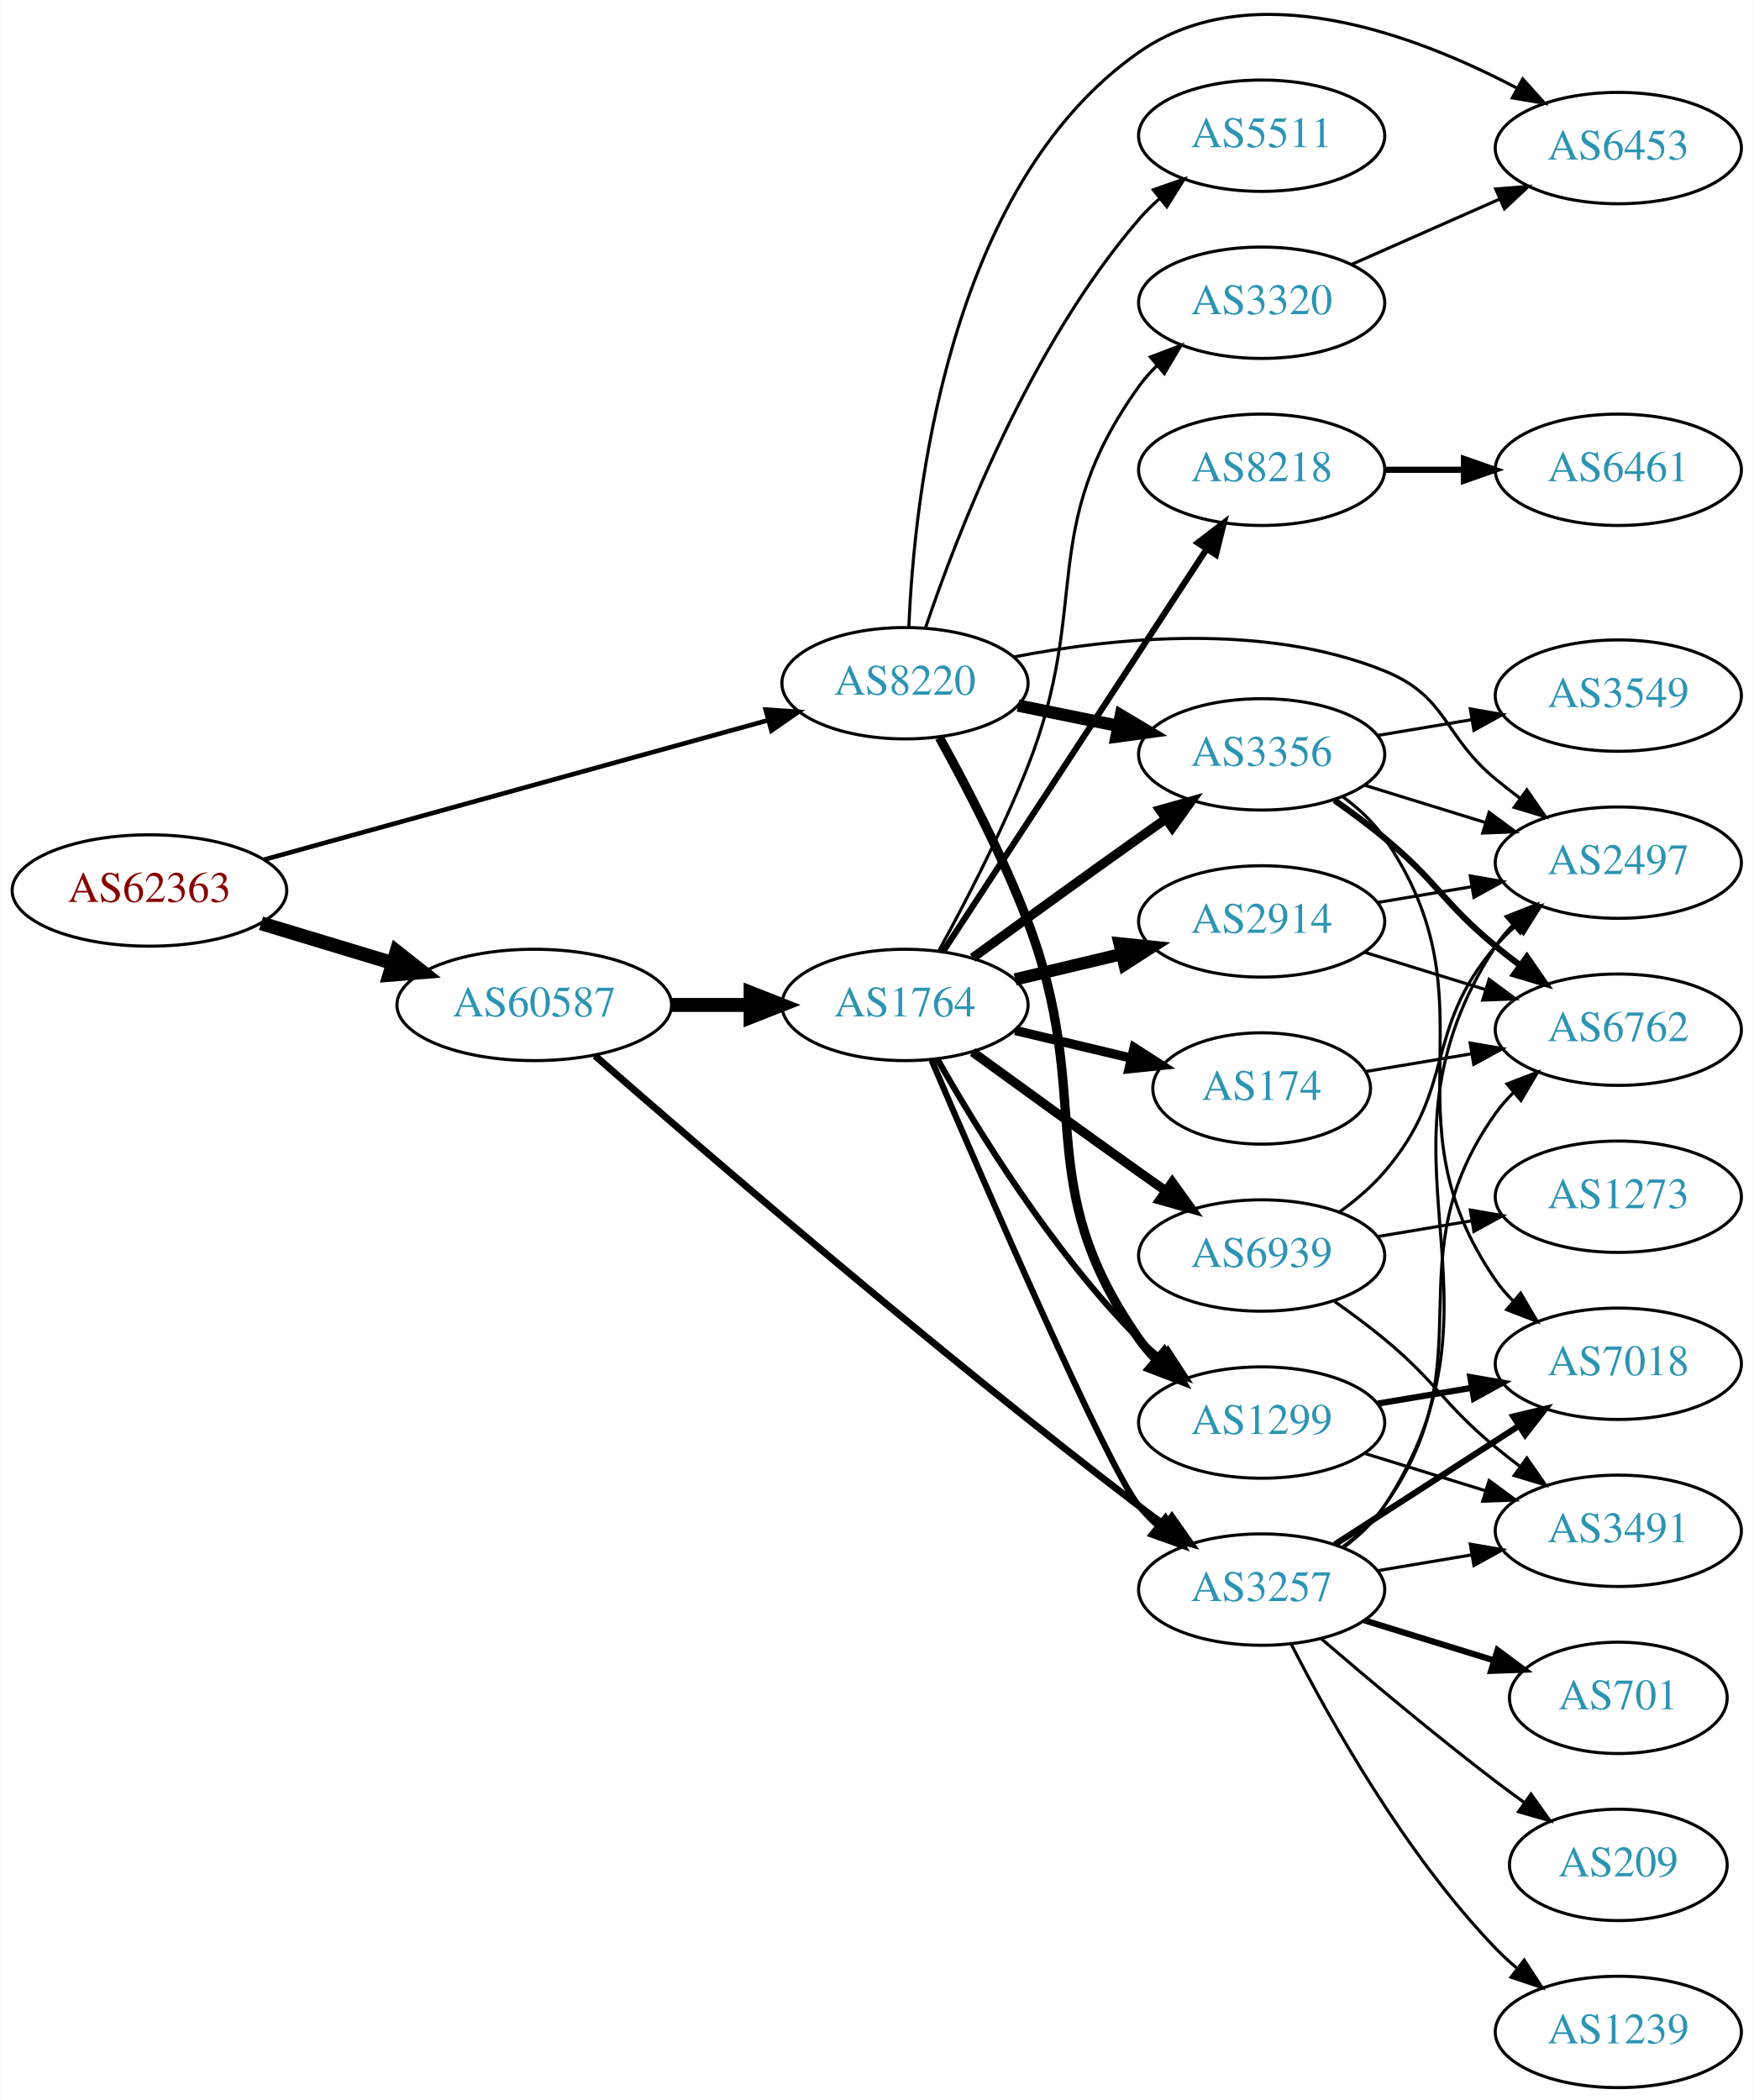
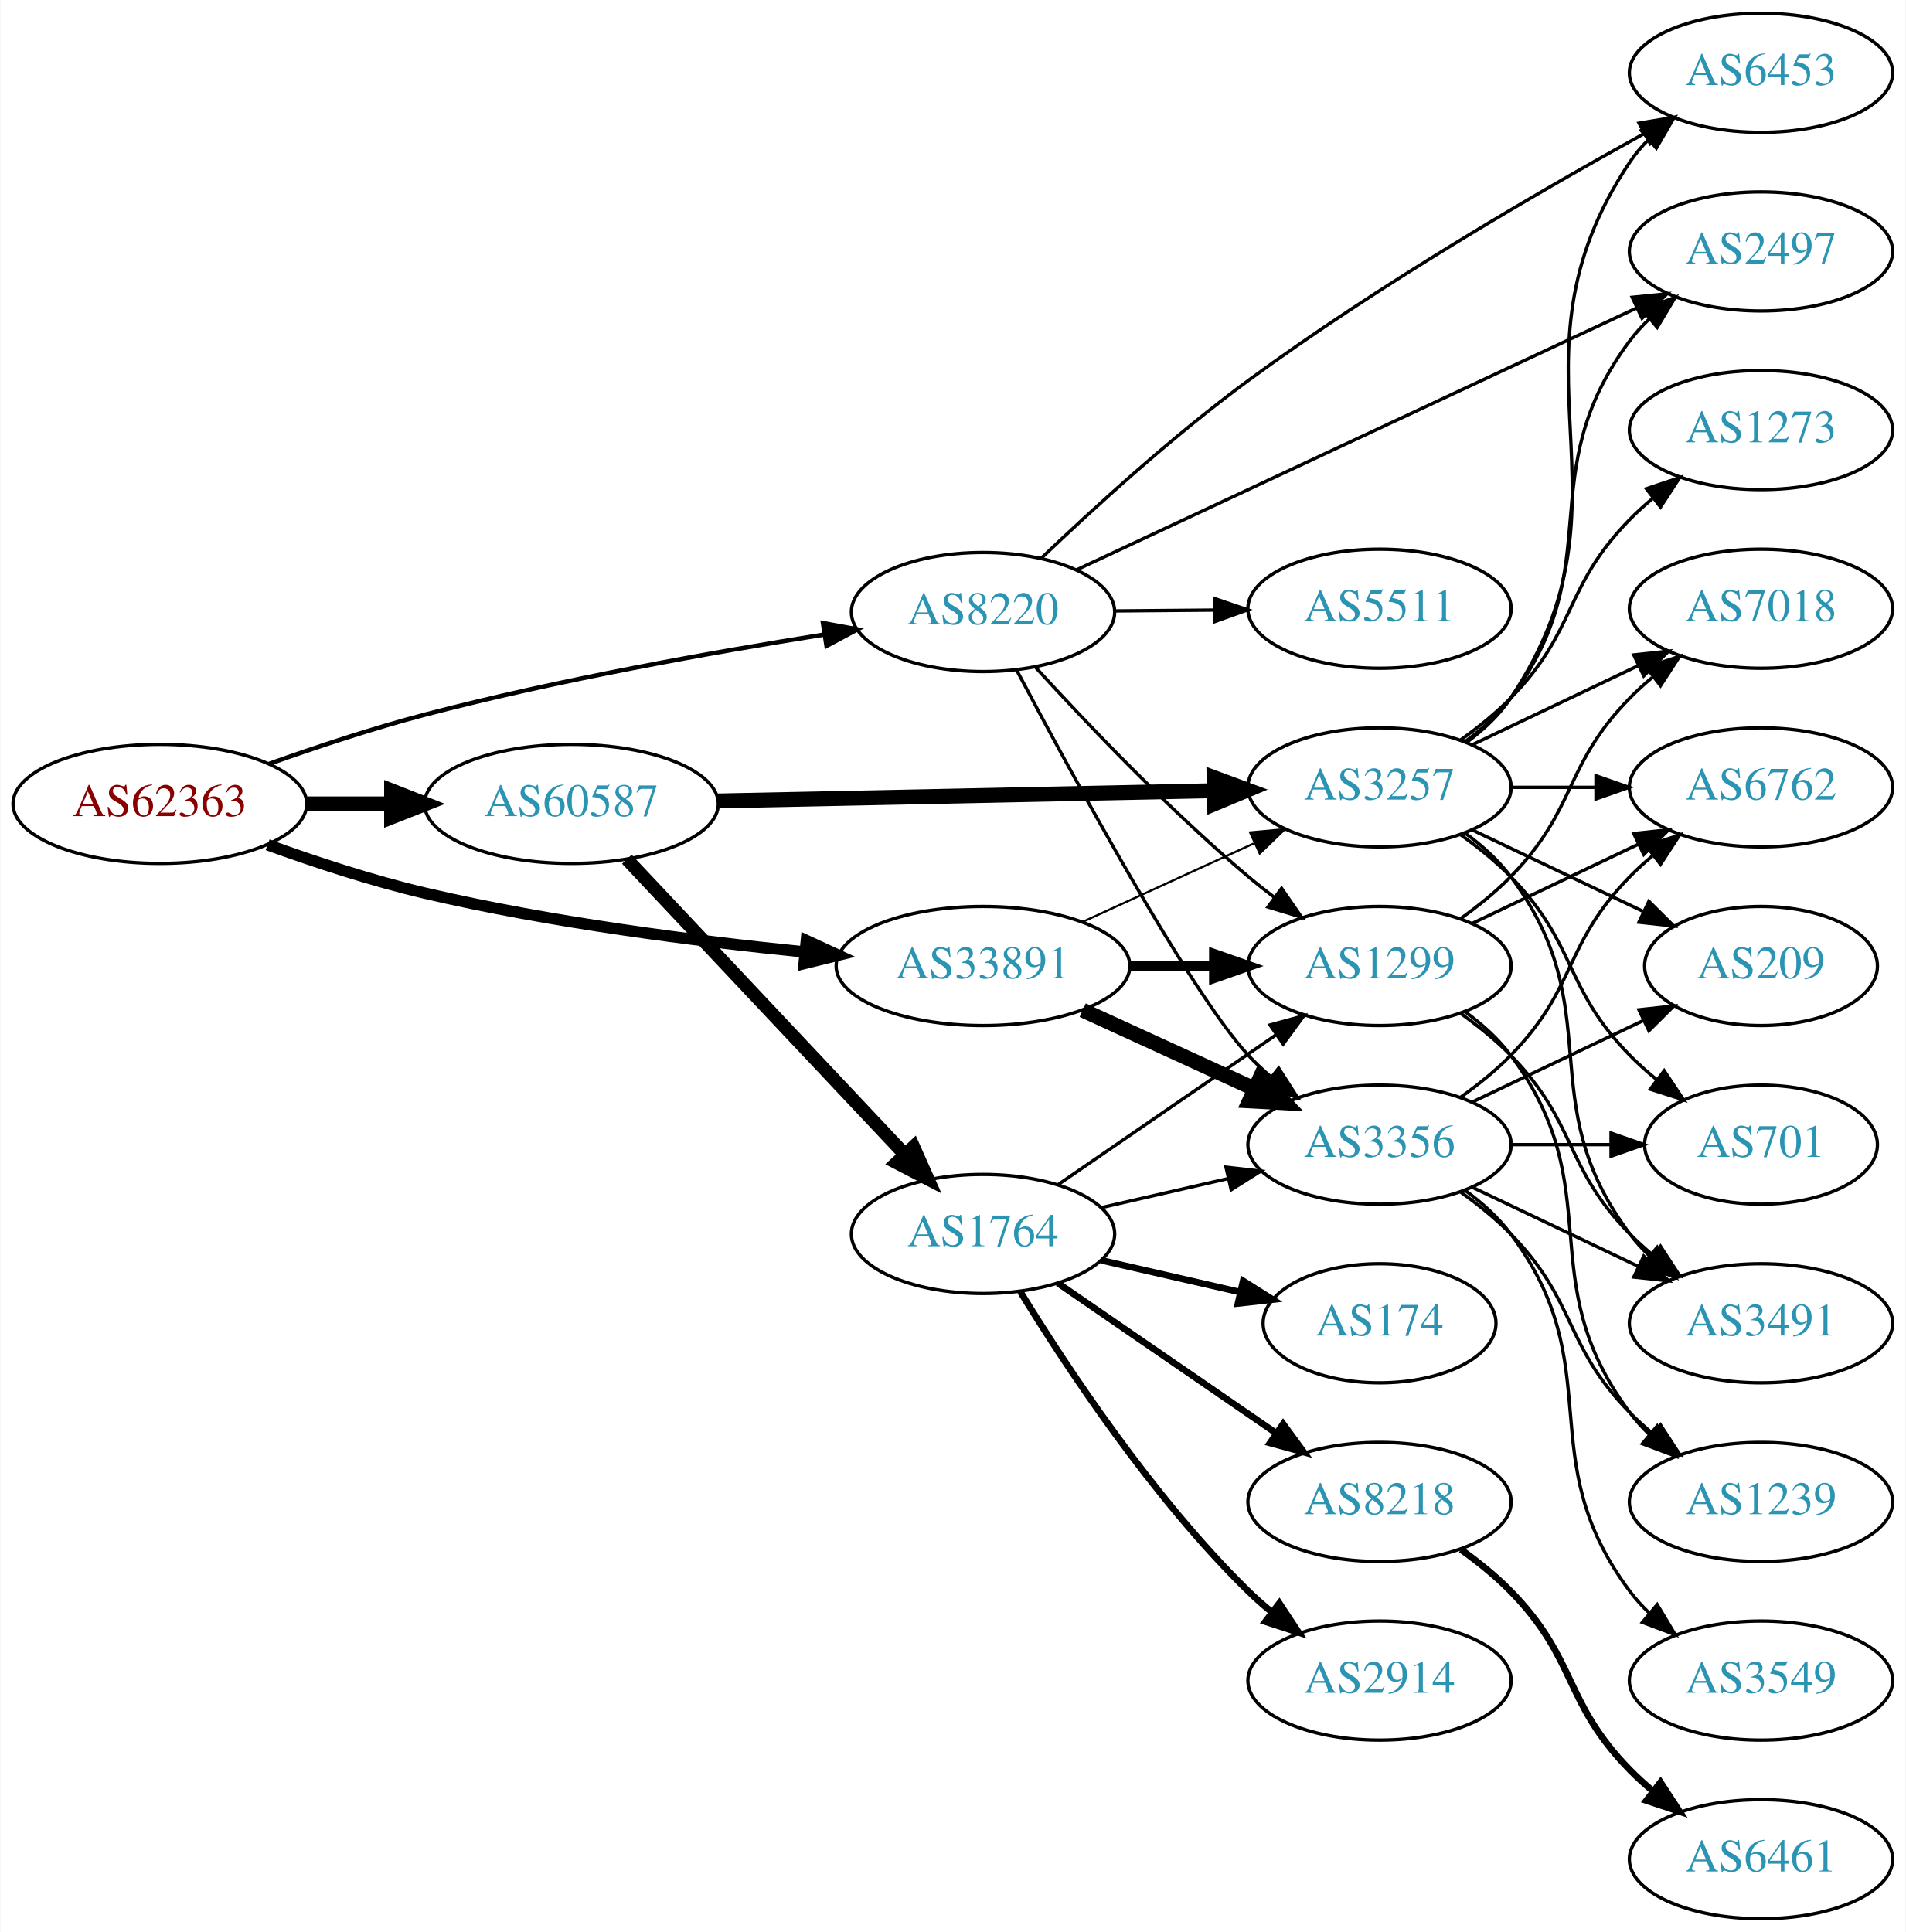
- <svg xmlns="http://www.w3.org/2000/svg" xmlns:xlink="http://www.w3.org/1999/xlink" width="567pt" height="679pt" viewBox="0.00 0.00 566.66 678.87">
-   <g id="graph0" class="graph" transform="scale(1 1) rotate(0) translate(4 674.868)">
-     <polygon fill="white" stroke="none" points="-4,4 -4,-674.868 562.663,-674.868 562.663,4 -4,4" />
+ <svg xmlns="http://www.w3.org/2000/svg" xmlns:xlink="http://www.w3.org/1999/xlink" width="576pt" height="584pt" viewBox="0.00 0.00 575.76 584.00">
+   <g id="graph0" class="graph" transform="scale(1 1) rotate(0) translate(4 580)">
+     <polygon fill="white" stroke="none" points="-4,4 -4,-580 571.762,-580 571.762,4 -4,4" />
    <g id="node1" class="node">
      <g id="a_node1">
        <a xlink:href="/asn/62363" xlink:title="AS62363 ~ Ertl &amp; Gross OG [AT]">
-           <ellipse fill="#ffffff" stroke="black" cx="44.196" cy="-387" rx="44.393" ry="18" />
-           <text text-anchor="middle" x="44.196" y="-383.3" font-family="Times,serif" font-size="14.00" fill="#880000">AS62363</text>
+           <ellipse fill="#ffffff" stroke="black" cx="44.196" cy="-337" rx="44.393" ry="18" />
+           <text text-anchor="middle" x="44.196" y="-333.3" font-family="Times,serif" font-size="14.00" fill="#880000">AS62363</text>
        </a>
      </g>
    </g>
    <g id="node2" class="node">
      <g id="a_node2">
        <a xlink:href="/asn/8220" xlink:title="AS8220 ~ COLT [GB]">
-           <ellipse fill="#ffffff" stroke="black" cx="288.431" cy="-454" rx="39.794" ry="18" />
-           <text text-anchor="middle" x="288.431" y="-450.3" font-family="Times,serif" font-size="14.00" fill="#2c94b3">AS8220</text>
+           <ellipse fill="#ffffff" stroke="black" cx="292.98" cy="-395" rx="39.794" ry="18" />
+           <text text-anchor="middle" x="292.98" y="-391.3" font-family="Times,serif" font-size="14.00" fill="#2c94b3">AS8220</text>
        </a>
      </g>
    </g>
    <g id="edge1" class="edge">
-       <path fill="none" stroke="black" stroke-width="1.5" d="M81.2,-396.958C124.666,-408.981 197.704,-429.182 244.183,-442.038" />
-       <polygon fill="black" stroke="black" stroke-width="1.5" points="243.392,-445.45 253.963,-444.743 245.258,-438.704 243.392,-445.45" />
+       <path fill="none" stroke="black" stroke-width="1.324" d="M77.239,-349.112C91.525,-354.202 108.652,-359.884 124.392,-364 164.603,-374.514 211.143,-382.823 244.96,-388.182" />
+       <polygon fill="black" stroke="black" stroke-width="1.324" points="244.606,-391.669 255.026,-389.749 245.683,-384.752 244.606,-391.669" />
    </g>
    <g id="node3" class="node">
      <g id="a_node3">
-         <a xlink:href="/asn/60587" xlink:title="AS60587 ~ XINON GmbH [AT]">
-           <ellipse fill="#ffffff" stroke="black" cx="168.588" cy="-350" rx="44.393" ry="18" />
-           <text text-anchor="middle" x="168.588" y="-346.3" font-family="Times,serif" font-size="14.00" fill="#2c94b3">AS60587</text>
+         <a xlink:href="/asn/33891" xlink:title="AS33891 ~ CORE-BACKBONE GMBH GLOBAL NETWORK [DE]">
+           <ellipse fill="#ffffff" stroke="black" cx="292.98" cy="-288" rx="44.393" ry="18" />
+           <text text-anchor="middle" x="292.98" y="-284.3" font-family="Times,serif" font-size="14.00" fill="#2c94b3">AS33891</text>
        </a>
      </g>
    </g>
    <g id="edge2" class="edge">
-       <path fill="none" stroke="black" stroke-width="4.5" d="M80.269,-376.397C93.456,-372.411 108.636,-367.822 122.601,-363.6" />
-       <polygon fill="black" stroke="black" stroke-width="4.5" points="124.078,-367.267 132.51,-360.604 121.799,-359.729 124.078,-367.267" />
+       <path fill="none" stroke="black" stroke-width="3.441" d="M76.76,-324.634C91.104,-319.433 108.408,-313.735 124.392,-310 162.33,-301.135 205.992,-295.548 239.238,-292.223" />
+       <polygon fill="black" stroke="black" stroke-width="3.441" points="239.585,-295.706 249.203,-291.263 238.913,-288.738 239.585,-295.706" />
    </g>
    <g id="node4" class="node">
      <g id="a_node4">
-         <a xlink:href="/asn/3356" xlink:title="AS3356 ~ Level 3 Parent, LLC [US]">
-           <ellipse fill="#ffffff" stroke="black" cx="403.724" cy="-431" rx="39.794" ry="18" />
-           <text text-anchor="middle" x="403.724" y="-427.3" font-family="Times,serif" font-size="14.00" fill="#2c94b3">AS3356</text>
+         <a xlink:href="/asn/60587" xlink:title="AS60587 ~ XINON GmbH [AT]">
+           <ellipse fill="#ffffff" stroke="black" cx="168.588" cy="-337" rx="44.393" ry="18" />
+           <text text-anchor="middle" x="168.588" y="-333.3" font-family="Times,serif" font-size="14.00" fill="#2c94b3">AS60587</text>
        </a>
      </g>
    </g>
    <g id="edge3" class="edge">
-       <path fill="none" stroke="black" stroke-width="4" d="M324.967,-446.786C335.195,-444.709 346.496,-442.415 357.238,-440.234" />
-       <polygon fill="black" stroke="black" stroke-width="4" points="358.21,-443.608 367.314,-438.189 356.818,-436.748 358.21,-443.608" />
+       <path fill="none" stroke="black" stroke-width="4.5" d="M88.692,-337C96.898,-337 105.569,-337 114.041,-337" />
+       <polygon fill="black" stroke="black" stroke-width="4.5" points="114.233,-340.938 124.233,-337 114.233,-333.063 114.233,-340.938" />
    </g>
    <g id="node5" class="node">
      <g id="a_node5">
-         <a xlink:href="/asn/1299" xlink:title="AS1299 ~ Telia Carrier [EU]">
-           <ellipse fill="#ffffff" stroke="black" cx="403.724" cy="-215" rx="39.794" ry="18" />
-           <text text-anchor="middle" x="403.724" y="-211.3" font-family="Times,serif" font-size="14.00" fill="#2c94b3">AS1299</text>
+         <a xlink:href="/asn/6453" xlink:title="AS6453 ~ TATA COMMUNICATIONS (AMERICA) INC [US]">
+           <ellipse fill="#ffffff" stroke="black" cx="528.116" cy="-558" rx="39.794" ry="18" />
+           <text text-anchor="middle" x="528.116" y="-554.3" font-family="Times,serif" font-size="14.00" fill="#2c94b3">AS6453</text>
        </a>
      </g>
    </g>
    <g id="edge4" class="edge">
-       <path fill="none" stroke="black" stroke-width="3" d="M299.556,-436.422C308.055,-421.11 320.06,-398.115 328.077,-377 350.12,-318.947 328.464,-292.869 364.077,-242 365.75,-239.611 367.705,-237.365 369.832,-235.267" />
-       <polygon fill="black" stroke="black" stroke-width="3" points="372.196,-237.851 377.564,-228.716 367.672,-232.51 372.196,-237.851" />
+       <path fill="none" stroke="black" d="M310.532,-411.226C326.057,-426.05 350.255,-448.159 373.176,-465 412.339,-493.773 460.781,-521.934 492.744,-539.593" />
+       <polygon fill="black" stroke="black" points="491.252,-542.767 501.704,-544.506 494.618,-536.629 491.252,-542.767" />
    </g>
    <g id="node6" class="node">
      <g id="a_node6">
-         <a xlink:href="/asn/6453" xlink:title="AS6453 ~ TATA COMMUNICATIONS (AMERICA) INC [US]">
-           <ellipse fill="#ffffff" stroke="black" cx="519.017" cy="-627" rx="39.794" ry="18" />
-           <text text-anchor="middle" x="519.017" y="-623.3" font-family="Times,serif" font-size="14.00" fill="#2c94b3">AS6453</text>
+         <a xlink:href="/asn/5511" xlink:title="AS5511 ~ Orange S.A. [FR]">
+           <ellipse fill="#ffffff" stroke="black" cx="412.823" cy="-396" rx="39.794" ry="18" />
+           <text text-anchor="middle" x="412.823" y="-392.3" font-family="Times,serif" font-size="14.00" fill="#2c94b3">AS5511</text>
        </a>
      </g>
    </g>
    <g id="edge5" class="edge">
-       <path fill="none" stroke="black" d="M289.683,-472.189C291.363,-513.58 301.945,-614.574 364.077,-658 400.536,-683.482 453.052,-663.89 486.348,-646.328" />
-       <polygon fill="black" stroke="black" points="488.119,-649.349 495.201,-641.468 484.75,-643.213 488.119,-649.349" />
+       <path fill="none" stroke="black" d="M332.893,-395.33C342.446,-395.411 352.796,-395.499 362.759,-395.584" />
+       <polygon fill="black" stroke="black" points="362.922,-399.085 372.951,-395.67 362.981,-392.085 362.922,-399.085" />
    </g>
    <g id="node7" class="node">
      <g id="a_node7">
-         <a xlink:href="/asn/5511" xlink:title="AS5511 ~ Orange S.A. [FR]">
-           <ellipse fill="#ffffff" stroke="black" cx="403.724" cy="-631" rx="39.794" ry="18" />
-           <text text-anchor="middle" x="403.724" y="-627.3" font-family="Times,serif" font-size="14.00" fill="#2c94b3">AS5511</text>
+         <a xlink:href="/asn/1299" xlink:title="AS1299 ~ Telia Carrier [EU]">
+           <ellipse fill="#ffffff" stroke="black" cx="412.823" cy="-288" rx="39.794" ry="18" />
+           <text text-anchor="middle" x="412.823" y="-284.3" font-family="Times,serif" font-size="14.00" fill="#2c94b3">AS1299</text>
        </a>
      </g>
    </g>
    <g id="edge6" class="edge">
-       <path fill="none" stroke="black" d="M295.036,-471.837C305.103,-501.752 328.564,-562.798 364.077,-604 366.031,-606.267 368.215,-608.437 370.524,-610.491" />
-       <polygon fill="black" stroke="black" points="368.697,-613.511 378.699,-617.006 373.06,-608.037 368.697,-613.511" />
+       <path fill="none" stroke="black" d="M308.95,-378.187C324.305,-361.361 349.263,-335.147 373.176,-315 375.68,-312.891 378.345,-310.781 381.059,-308.723" />
+       <polygon fill="black" stroke="black" points="383.224,-311.477 389.24,-302.756 379.099,-305.821 383.224,-311.477" />
    </g>
    <g id="node8" class="node">
      <g id="a_node8">
+         <a xlink:href="/asn/3356" xlink:title="AS3356 ~ Level 3 Parent, LLC [US]">
+           <ellipse fill="#ffffff" stroke="black" cx="412.823" cy="-234" rx="39.794" ry="18" />
+           <text text-anchor="middle" x="412.823" y="-230.3" font-family="Times,serif" font-size="14.00" fill="#2c94b3">AS3356</text>
+         </a>
+       </g>
+     </g>
+     <g id="edge7" class="edge">
+       <path fill="none" stroke="black" d="M303.18,-377.382C319.998,-345.546 355.589,-279.978 373.176,-261 375.211,-258.805 377.452,-256.686 379.8,-254.667" />
+       <polygon fill="black" stroke="black" points="382.327,-257.134 388.047,-248.216 378.014,-251.62 382.327,-257.134" />
+     </g>
+     <g id="node9" class="node">
+       <g id="a_node9">
        <a xlink:href="/asn/2497" xlink:title="AS2497 ~ Internet Initiative Japan Inc. [JP]">
-           <ellipse fill="#ffffff" stroke="black" cx="519.017" cy="-396" rx="39.794" ry="18" />
-           <text text-anchor="middle" x="519.017" y="-392.3" font-family="Times,serif" font-size="14.00" fill="#2c94b3">AS2497</text>
-         </a>
-       </g>
-     </g>
-     <g id="edge7" class="edge">
-       <path fill="none" stroke="black" d="M323.55,-462.476C355.705,-468.74 404.604,-473.739 443.37,-458 464.047,-449.606 462.168,-437.214 479.37,-423 481.894,-420.915 484.573,-418.822 487.296,-416.775" />
-       <polygon fill="black" stroke="black" points="489.456,-419.532 495.491,-410.824 485.343,-413.868 489.456,-419.532" />
+           <ellipse fill="#ffffff" stroke="black" cx="528.116" cy="-504" rx="39.794" ry="18" />
+           <text text-anchor="middle" x="528.116" y="-500.3" font-family="Times,serif" font-size="14.00" fill="#2c94b3">AS2497</text>
+         </a>
+       </g>
+     </g>
+     <g id="edge8" class="edge">
+       <path fill="none" stroke="black" d="M321.18,-407.717C363.095,-427.314 443.537,-464.924 490.519,-486.889" />
+       <polygon fill="black" stroke="black" points="489.188,-490.131 499.729,-491.195 492.152,-483.79 489.188,-490.131" />
+     </g>
+     <g id="edge10" class="edge">
+       <path fill="none" stroke="black" stroke-width="3.214" d="M337.191,-288C345.504,-288 354.267,-288 362.749,-288" />
+       <polygon fill="black" stroke="black" stroke-width="3.214" points="362.908,-291.5 372.908,-288 362.908,-284.5 362.908,-291.5" />
+     </g>
+     <g id="edge9" class="edge">
+       <path fill="none" stroke="black" stroke-width="4.5" d="M323.11,-274.652C338.721,-267.498 358.119,-258.609 374.791,-250.97" />
+       <polygon fill="black" stroke="black" stroke-width="4.5" points="376.792,-254.384 384.243,-246.638 373.512,-247.225 376.792,-254.384" />
+     </g>
+     <g id="node10" class="node">
+       <g id="a_node10">
+         <a xlink:href="/asn/3257" xlink:title="AS3257 ~ GTT [DE]">
+           <ellipse fill="#ffffff" stroke="black" cx="412.823" cy="-342" rx="39.794" ry="18" />
+           <text text-anchor="middle" x="412.823" y="-338.3" font-family="Times,serif" font-size="14.00" fill="#2c94b3">AS3257</text>
+         </a>
+       </g>
+     </g>
+     <g id="edge11" class="edge">
+       <path fill="none" stroke="black" stroke-width="0.643" d="M323.11,-301.348C338.721,-308.502 358.119,-317.391 374.791,-325.03" />
+       <polygon fill="black" stroke="black" stroke-width="0.643" points="373.694,-328.378 384.243,-329.362 376.61,-322.014 373.694,-328.378" />
+     </g>
+     <g id="edge23" class="edge">
+       <path fill="none" stroke="black" stroke-width="4.5" d="M212.895,-337.894C254.974,-338.762 318.782,-340.08 362.727,-340.987" />
+       <polygon fill="black" stroke="black" stroke-width="4.5" points="362.812,-344.927 372.891,-341.196 362.975,-337.053 362.812,-344.927" />
+     </g>
+     <g id="node18" class="node">
+       <g id="a_node18">
+         <a xlink:href="/asn/1764" xlink:title="AS1764 ~ NEXTLAYER-AS [AT]">
+           <ellipse fill="#ffffff" stroke="black" cx="292.98" cy="-207" rx="39.794" ry="18" />
+           <text text-anchor="middle" x="292.98" y="-203.3" font-family="Times,serif" font-size="14.00" fill="#2c94b3">AS1764</text>
+         </a>
+       </g>
+     </g>
+     <g id="edge22" class="edge">
+       <path fill="none" stroke="black" stroke-width="4" d="M185.338,-320.271C206.636,-297.649 244.758,-257.158 269.184,-231.214" />
+       <polygon fill="black" stroke="black" stroke-width="4" points="271.984,-233.345 276.291,-223.665 266.888,-228.547 271.984,-233.345" />
+     </g>
+     <g id="node11" class="node">
+       <g id="a_node11">
+         <a xlink:href="/asn/6762" xlink:title="AS6762 ~ TELECOM ITALIA SPARKLE S.p.A. [IT]">
+           <ellipse fill="#ffffff" stroke="black" cx="528.116" cy="-342" rx="39.794" ry="18" />
+           <text text-anchor="middle" x="528.116" y="-338.3" font-family="Times,serif" font-size="14.00" fill="#2c94b3">AS6762</text>
+         </a>
+       </g>
+     </g>
+     <g id="edge18" class="edge">
+       <path fill="none" stroke="black" d="M440.959,-300.934C455.953,-308.081 474.774,-317.052 490.998,-324.785" />
+       <polygon fill="black" stroke="black" points="489.668,-328.028 500.201,-329.171 492.68,-321.709 489.668,-328.028" />
    </g>
    <g id="node13" class="node">
      <g id="a_node13">
-         <a xlink:href="/asn/1764" xlink:title="AS1764 ~ NEXTLAYER-AS [AT]">
-           <ellipse fill="#ffffff" stroke="black" cx="288.431" cy="-350" rx="39.794" ry="18" />
-           <text text-anchor="middle" x="288.431" y="-346.3" font-family="Times,serif" font-size="14.00" fill="#2c94b3">AS1764</text>
-         </a>
-       </g>
+         <a xlink:href="/asn/1239" xlink:title="AS1239 ~ Sprint [US]">
+           <ellipse fill="#ffffff" stroke="black" cx="528.116" cy="-126" rx="39.794" ry="18" />
+           <text text-anchor="middle" x="528.116" y="-122.3" font-family="Times,serif" font-size="14.00" fill="#2c94b3">AS1239</text>
+         </a>
+       </g>
+     </g>
+     <g id="edge21" class="edge">
+       <path fill="none" stroke="black" d="M438.754,-274.118C443.83,-270.389 448.748,-265.984 452.469,-261 482.741,-220.458 458.198,-193.542 488.469,-153 490.214,-150.664 492.221,-148.455 494.385,-146.383" />
+       <polygon fill="black" stroke="black" points="496.744,-148.973 502.185,-139.882 492.262,-143.595 496.744,-148.973" />
+     </g>
+     <g id="node16" class="node">
+       <g id="a_node16">
+         <a xlink:href="/asn/3491" xlink:title="AS3491 ~ PCCW Global, Inc. [US]">
+           <ellipse fill="#ffffff" stroke="black" cx="528.116" cy="-180" rx="39.794" ry="18" />
+           <text text-anchor="middle" x="528.116" y="-176.3" font-family="Times,serif" font-size="14.00" fill="#2c94b3">AS3491</text>
+         </a>
+       </g>
+     </g>
+     <g id="edge19" class="edge">
+       <path fill="none" stroke="black" d="M437.417,-273.611C442.673,-269.852 448.005,-265.563 452.469,-261 472.642,-240.383 468.297,-227.617 488.469,-207 490.562,-204.861 492.846,-202.782 495.222,-200.79" />
+       <polygon fill="black" stroke="black" points="497.741,-203.268 503.522,-194.389 493.466,-197.725 497.741,-203.268" />
+     </g>
+     <g id="node17" class="node">
+       <g id="a_node17">
+         <a xlink:href="/asn/7018" xlink:title="AS7018 ~ AT&amp;T Services, Inc. [US]">
+           <ellipse fill="#ffffff" stroke="black" cx="528.116" cy="-396" rx="39.794" ry="18" />
+           <text text-anchor="middle" x="528.116" y="-392.3" font-family="Times,serif" font-size="14.00" fill="#2c94b3">AS7018</text>
+         </a>
+       </g>
+     </g>
+     <g id="edge20" class="edge">
+       <path fill="none" stroke="black" d="M437.417,-302.389C442.673,-306.148 448.005,-310.437 452.469,-315 472.642,-335.617 468.297,-348.383 488.469,-369 490.562,-371.139 492.846,-373.218 495.222,-375.21" />
+       <polygon fill="black" stroke="black" points="493.466,-378.275 503.522,-381.611 497.741,-372.732 493.466,-378.275" />
+     </g>
+     <g id="edge12" class="edge">
+       <path fill="none" stroke="black" d="M437.417,-248.389C442.673,-252.148 448.005,-256.437 452.469,-261 472.642,-281.617 468.297,-294.383 488.469,-315 490.562,-317.139 492.846,-319.218 495.222,-321.21" />
+       <polygon fill="black" stroke="black" points="493.466,-324.275 503.522,-327.611 497.741,-318.732 493.466,-324.275" />
+     </g>
+     <g id="node12" class="node">
+       <g id="a_node12">
+         <a xlink:href="/asn/701" xlink:title="AS701 ~ UUNET [US]">
+           <ellipse fill="#ffffff" stroke="black" cx="528.116" cy="-234" rx="35.194" ry="18" />
+           <text text-anchor="middle" x="528.116" y="-230.3" font-family="Times,serif" font-size="14.00" fill="#2c94b3">AS701</text>
+         </a>
+       </g>
+     </g>
+     <g id="edge13" class="edge">
+       <path fill="none" stroke="black" d="M452.495,-234C462.201,-234 472.691,-234 482.654,-234" />
+       <polygon fill="black" stroke="black" points="482.79,-237.5 492.79,-234 482.79,-230.5 482.79,-237.5" />
    </g>
    <g id="edge14" class="edge">
-       <path fill="none" stroke="black" stroke-width="4.5" d="M212.799,-350C221.112,-350 229.875,-350 238.357,-350" />
-       <polygon fill="black" stroke="black" stroke-width="4.5" points="238.516,-353.938 248.516,-350 238.516,-346.063 238.516,-353.938" />
+       <path fill="none" stroke="black" d="M437.417,-219.611C442.673,-215.852 448.005,-211.563 452.469,-207 472.642,-186.383 468.297,-173.617 488.469,-153 490.562,-150.861 492.846,-148.782 495.222,-146.79" />
+       <polygon fill="black" stroke="black" points="497.741,-149.268 503.522,-140.389 493.466,-143.725 497.741,-149.268" />
    </g>
    <g id="node14" class="node">
      <g id="a_node14">
-         <a xlink:href="/asn/3257" xlink:title="AS3257 ~ GTT [DE]">
-           <ellipse fill="#ffffff" stroke="black" cx="403.724" cy="-161" rx="39.794" ry="18" />
-           <text text-anchor="middle" x="403.724" y="-157.3" font-family="Times,serif" font-size="14.00" fill="#2c94b3">AS3257</text>
+         <a xlink:href="/asn/3549" xlink:title="AS3549 ~ Level 3 Parent, LLC [US]">
+           <ellipse fill="#ffffff" stroke="black" cx="528.116" cy="-72" rx="39.794" ry="18" />
+           <text text-anchor="middle" x="528.116" y="-68.3" font-family="Times,serif" font-size="14.00" fill="#2c94b3">AS3549</text>
        </a>
      </g>
    </g>
    <g id="edge15" class="edge">
-       <path fill="none" stroke="black" stroke-width="2.25" d="M188.202,-333.589C222.333,-303.706 297.543,-238.807 364.077,-188 366.828,-185.9 369.724,-183.757 372.642,-181.642" />
-       <polygon fill="black" stroke="black" stroke-width="2.25" points="374.707,-184.469 380.825,-175.819 370.648,-178.766 374.707,-184.469" />
-     </g>
-     <g id="edge11" class="edge">
-       <path fill="none" stroke="black" d="M436.886,-421.064C449.084,-417.295 463.159,-412.947 476.125,-408.942" />
-       <polygon fill="black" stroke="black" points="477.253,-412.257 485.774,-405.961 475.187,-405.569 477.253,-412.257" />
-     </g>
-     <g id="node9" class="node">
-       <g id="a_node9">
-         <a xlink:href="/asn/6762" xlink:title="AS6762 ~ TELECOM ITALIA SPARKLE S.p.A. [IT]">
-           <ellipse fill="#ffffff" stroke="black" cx="519.017" cy="-342" rx="39.794" ry="18" />
-           <text text-anchor="middle" x="519.017" y="-338.3" font-family="Times,serif" font-size="14.00" fill="#2c94b3">AS6762</text>
-         </a>
-       </g>
-     </g>
-     <g id="edge8" class="edge">
-       <path fill="none" stroke="black" stroke-width="2" d="M427.25,-416.176C432.656,-412.371 438.323,-408.171 443.37,-404 460.573,-389.786 462.168,-383.214 479.37,-369 481.894,-366.915 484.573,-364.822 487.296,-362.775" />
-       <polygon fill="black" stroke="black" stroke-width="2" points="489.456,-365.532 495.491,-356.824 485.343,-359.868 489.456,-365.532" />
-     </g>
-     <g id="node10" class="node">
-       <g id="a_node10">
-         <a xlink:href="/asn/3549" xlink:title="AS3549 ~ Level 3 Parent, LLC [US]">
-           <ellipse fill="#ffffff" stroke="black" cx="519.017" cy="-450" rx="39.794" ry="18" />
-           <text text-anchor="middle" x="519.017" y="-446.3" font-family="Times,serif" font-size="14.00" fill="#2c94b3">AS3549</text>
-         </a>
-       </g>
-     </g>
-     <g id="edge9" class="edge">
-       <path fill="none" stroke="black" d="M441.194,-437.116C450.897,-438.744 461.508,-440.523 471.663,-442.226" />
-       <polygon fill="black" stroke="black" points="471.174,-445.693 481.615,-443.895 472.331,-438.789 471.174,-445.693" />
-     </g>
-     <g id="node11" class="node">
-       <g id="a_node11">
-         <a xlink:href="/asn/7018" xlink:title="AS7018 ~ AT&amp;T Services, Inc. [US]">
-           <ellipse fill="#ffffff" stroke="black" cx="519.017" cy="-234" rx="39.794" ry="18" />
-           <text text-anchor="middle" x="519.017" y="-230.3" font-family="Times,serif" font-size="14.00" fill="#2c94b3">AS7018</text>
-         </a>
-       </g>
-     </g>
-     <g id="edge10" class="edge">
-       <path fill="none" stroke="black" d="M429.936,-417.321C434.998,-413.58 439.838,-409.121 443.37,-404 480.582,-350.05 442.159,-314.95 479.37,-261 481.026,-258.6 482.969,-256.345 485.088,-254.241" />
-       <polygon fill="black" stroke="black" points="487.453,-256.824 492.804,-247.679 482.919,-251.491 487.453,-256.824" />
-     </g>
-     <g id="edge13" class="edge">
-       <path fill="none" stroke="black" stroke-width="2" d="M441.194,-221.116C450.897,-222.744 461.508,-224.523 471.663,-226.226" />
-       <polygon fill="black" stroke="black" stroke-width="2" points="471.174,-229.693 481.615,-227.895 472.331,-222.789 471.174,-229.693" />
-     </g>
-     <g id="node12" class="node">
-       <g id="a_node12">
-         <a xlink:href="/asn/3491" xlink:title="AS3491 ~ PCCW Global, Inc. [US]">
-           <ellipse fill="#ffffff" stroke="black" cx="519.017" cy="-180" rx="39.794" ry="18" />
-           <text text-anchor="middle" x="519.017" y="-176.3" font-family="Times,serif" font-size="14.00" fill="#2c94b3">AS3491</text>
-         </a>
-       </g>
-     </g>
-     <g id="edge12" class="edge">
-       <path fill="none" stroke="black" d="M436.886,-205.064C449.084,-201.295 463.159,-196.947 476.125,-192.942" />
-       <polygon fill="black" stroke="black" points="477.253,-196.257 485.774,-189.961 475.187,-189.569 477.253,-196.257" />
-     </g>
-     <g id="edge22" class="edge">
-       <path fill="none" stroke="black" stroke-width="3" d="M310.279,-365.222C325.213,-376.091 345.827,-391.025 364.077,-404 366.898,-406.005 369.841,-408.085 372.789,-410.159" />
-       <polygon fill="black" stroke="black" stroke-width="3" points="370.816,-413.05 381.013,-415.926 374.835,-407.319 370.816,-413.05" />
-     </g>
-     <g id="edge20" class="edge">
-       <path fill="none" stroke="black" stroke-width="2" d="M298.891,-332.51C311.672,-309.904 336.105,-270.114 364.077,-242 366.188,-239.879 368.484,-237.812 370.87,-235.829" />
-       <polygon fill="black" stroke="black" stroke-width="2" points="373.385,-238.31 379.185,-229.444 369.122,-232.758 373.385,-238.31" />
-     </g>
-     <g id="edge17" class="edge">
-       <path fill="none" stroke="black" stroke-width="2" d="M297.031,-332.138C313.971,-292.535 354.121,-199.908 364.077,-188 365.948,-185.763 368.046,-183.626 370.272,-181.604" />
-       <polygon fill="black" stroke="black" stroke-width="2" points="372.619,-184.207 378.191,-175.196 368.216,-178.766 372.619,-184.207" />
+       <path fill="none" stroke="black" d="M438.754,-220.118C443.83,-216.389 448.748,-211.984 452.469,-207 482.741,-166.458 458.198,-139.542 488.469,-99 490.214,-96.664 492.221,-94.455 494.385,-92.383" />
+       <polygon fill="black" stroke="black" points="496.744,-94.973 502.185,-85.882 492.262,-89.595 496.744,-94.973" />
    </g>
    <g id="node15" class="node">
      <g id="a_node15">
-         <a xlink:href="/asn/8218" xlink:title="AS8218 ~ legacy Neotelecoms [FR]">
-           <ellipse fill="#ffffff" stroke="black" cx="403.724" cy="-523" rx="39.794" ry="18" />
-           <text text-anchor="middle" x="403.724" y="-519.3" font-family="Times,serif" font-size="14.00" fill="#2c94b3">AS8218</text>
+         <a xlink:href="/asn/209" xlink:title="AS209 ~ CenturyLink Communications, LLC [US]">
+           <ellipse fill="#ffffff" stroke="black" cx="528.116" cy="-288" rx="35.194" ry="18" />
+           <text text-anchor="middle" x="528.116" y="-284.3" font-family="Times,serif" font-size="14.00" fill="#2c94b3">AS209</text>
        </a>
      </g>
    </g>
    <g id="edge16" class="edge">
-       <path fill="none" stroke="black" stroke-width="2" d="M300.708,-367.22C320.727,-397.79 362.565,-461.676 385.965,-497.409" />
-       <polygon fill="black" stroke="black" stroke-width="2" points="383.086,-499.401 391.492,-505.849 388.942,-495.566 383.086,-499.401" />
-     </g>
-     <g id="node16" class="node">
-       <g id="a_node16">
-         <a xlink:href="/asn/2914" xlink:title="AS2914 ~ NTT America, Inc. [US]">
-           <ellipse fill="#ffffff" stroke="black" cx="403.724" cy="-377" rx="39.794" ry="18" />
-           <text text-anchor="middle" x="403.724" y="-373.3" font-family="Times,serif" font-size="14.00" fill="#2c94b3">AS2914</text>
-         </a>
-       </g>
-     </g>
-     <g id="edge18" class="edge">
-       <path fill="none" stroke="black" stroke-width="4" d="M324.038,-358.248C334.909,-360.838 347.064,-363.735 358.506,-366.462" />
-       <polygon fill="black" stroke="black" stroke-width="4" points="357.789,-369.889 368.328,-368.803 359.412,-363.08 357.789,-369.889" />
-     </g>
-     <g id="node17" class="node">
-       <g id="a_node17">
-         <a xlink:href="/asn/174" xlink:title="AS174 ~ Cogent Communications [US]">
-           <ellipse fill="#ffffff" stroke="black" cx="403.724" cy="-323" rx="35.194" ry="18" />
-           <text text-anchor="middle" x="403.724" y="-319.3" font-family="Times,serif" font-size="14.00" fill="#2c94b3">AS174</text>
-         </a>
-       </g>
-     </g>
-     <g id="edge19" class="edge">
-       <path fill="none" stroke="black" stroke-width="3" d="M324.038,-341.752C335.833,-338.942 349.137,-335.771 361.405,-332.847" />
-       <polygon fill="black" stroke="black" stroke-width="3" points="362.494,-336.186 371.41,-330.463 360.871,-329.376 362.494,-336.186" />
-     </g>
-     <g id="node18" class="node">
-       <g id="a_node18">
-         <a xlink:href="/asn/6939" xlink:title="AS6939 ~ Hurricane Electric LLC [US]">
-           <ellipse fill="#ffffff" stroke="black" cx="403.724" cy="-269" rx="39.794" ry="18" />
-           <text text-anchor="middle" x="403.724" y="-265.3" font-family="Times,serif" font-size="14.00" fill="#2c94b3">AS6939</text>
-         </a>
-       </g>
-     </g>
-     <g id="edge21" class="edge">
-       <path fill="none" stroke="black" stroke-width="3" d="M310.279,-334.778C325.213,-323.909 345.827,-308.975 364.077,-296 366.898,-293.995 369.841,-291.915 372.789,-289.841" />
-       <polygon fill="black" stroke="black" stroke-width="3" points="374.835,-292.681 381.013,-284.074 370.816,-286.95 374.835,-292.681" />
+       <path fill="none" stroke="black" d="M440.959,-246.934C456.391,-254.29 475.877,-263.577 492.412,-271.459" />
+       <polygon fill="black" stroke="black" points="491.221,-274.768 501.754,-275.911 494.232,-268.449 491.221,-274.768" />
+     </g>
+     <g id="edge17" class="edge">
+       <path fill="none" stroke="black" d="M440.959,-221.066C455.953,-213.919 474.774,-204.948 490.998,-197.215" />
+       <polygon fill="black" stroke="black" points="492.68,-200.291 500.201,-192.829 489.668,-193.972 492.68,-200.291" />
+     </g>
+     <g id="edge33" class="edge">
+       <path fill="none" stroke="black" d="M439.142,-355.607C444.198,-359.351 449.01,-363.831 452.469,-369 493.494,-430.294 447.445,-469.706 488.469,-531 490.091,-533.423 492.01,-535.695 494.112,-537.81" />
+       <polygon fill="black" stroke="black" points="491.925,-540.546 501.797,-544.393 496.479,-535.229 491.925,-540.546" />
+     </g>
+     <g id="edge35" class="edge">
+       <path fill="none" stroke="black" d="M438.754,-355.882C443.83,-359.611 448.748,-364.016 452.469,-369 482.741,-409.542 458.198,-436.458 488.469,-477 490.214,-479.336 492.221,-481.545 494.385,-483.617" />
+       <polygon fill="black" stroke="black" points="492.262,-486.405 502.185,-490.118 496.744,-481.027 492.262,-486.405" />
+     </g>
+     <g id="edge37" class="edge">
+       <path fill="none" stroke="black" d="M452.495,-342C460.698,-342 469.462,-342 477.994,-342" />
+       <polygon fill="black" stroke="black" points="478.233,-345.5 488.233,-342 478.233,-338.5 478.233,-345.5" />
+     </g>
+     <g id="edge36" class="edge">
+       <path fill="none" stroke="black" d="M437.417,-327.611C442.673,-323.852 448.005,-319.563 452.469,-315 472.642,-294.383 468.297,-281.617 488.469,-261 490.949,-258.466 493.695,-256.017 496.548,-253.696" />
+       <polygon fill="black" stroke="black" points="498.85,-256.343 504.733,-247.532 494.639,-250.752 498.85,-256.343" />
+     </g>
+     <g id="edge31" class="edge">
+       <path fill="none" stroke="black" d="M440.959,-329.066C456.391,-321.71 475.877,-312.423 492.412,-304.541" />
+       <polygon fill="black" stroke="black" points="494.232,-307.551 501.754,-300.089 491.221,-301.232 494.232,-307.551" />
+     </g>
+     <g id="edge30" class="edge">
+       <path fill="none" stroke="black" d="M438.754,-328.118C443.83,-324.389 448.748,-319.984 452.469,-315 482.741,-274.458 458.198,-247.542 488.469,-207 490.214,-204.664 492.221,-202.455 494.385,-200.383" />
+       <polygon fill="black" stroke="black" points="496.744,-202.973 502.185,-193.882 492.262,-197.595 496.744,-202.973" />
+     </g>
+     <g id="edge32" class="edge">
+       <path fill="none" stroke="black" d="M440.959,-354.934C455.953,-362.081 474.774,-371.052 490.998,-378.785" />
+       <polygon fill="black" stroke="black" points="489.668,-382.028 500.201,-383.171 492.68,-375.709 489.668,-382.028" />
+     </g>
+     <g id="node23" class="node">
+       <g id="a_node23">
+         <a xlink:href="/asn/1273" xlink:title="AS1273 ~ Vodafone Group PLC [EU]">
+           <ellipse fill="#ffffff" stroke="black" cx="528.116" cy="-450" rx="39.794" ry="18" />
+           <text text-anchor="middle" x="528.116" y="-446.3" font-family="Times,serif" font-size="14.00" fill="#2c94b3">AS1273</text>
+         </a>
+       </g>
+     </g>
+     <g id="edge34" class="edge">
+       <path fill="none" stroke="black" d="M437.417,-356.389C442.673,-360.148 448.005,-364.437 452.469,-369 472.642,-389.617 468.297,-402.383 488.469,-423 490.562,-425.139 492.846,-427.218 495.222,-429.21" />
+       <polygon fill="black" stroke="black" points="493.466,-432.275 503.522,-435.611 497.741,-426.732 493.466,-432.275" />
+     </g>
+     <g id="edge28" class="edge">
+       <path fill="none" stroke="black" d="M315.595,-221.857C334.083,-234.565 360.897,-252.995 381.526,-267.175" />
+       <polygon fill="black" stroke="black" points="379.723,-270.183 389.947,-272.963 383.688,-264.414 379.723,-270.183" />
+     </g>
+     <g id="edge27" class="edge">
+       <path fill="none" stroke="black" d="M328.7,-214.955C340.7,-217.704 354.32,-220.825 367.013,-223.733" />
+       <polygon fill="black" stroke="black" points="366.415,-227.187 376.945,-226.009 367.979,-220.364 366.415,-227.187" />
    </g>
    <g id="node19" class="node">
      <g id="a_node19">
-         <a xlink:href="/asn/3320" xlink:title="AS3320 ~ DTAG [DE]">
-           <ellipse fill="#ffffff" stroke="black" cx="403.724" cy="-577" rx="39.794" ry="18" />
-           <text text-anchor="middle" x="403.724" y="-573.3" font-family="Times,serif" font-size="14.00" fill="#2c94b3">AS3320</text>
-         </a>
-       </g>
-     </g>
-     <g id="edge23" class="edge">
-       <path fill="none" stroke="black" d="M299.261,-367.324C307.688,-382.666 319.751,-405.844 328.077,-427 348.937,-480.003 330.849,-503.736 364.077,-550 365.778,-552.368 367.754,-554.6 369.896,-556.688" />
-       <polygon fill="black" stroke="black" points="367.751,-559.457 377.655,-563.219 372.258,-554.102 367.751,-559.457" />
-     </g>
-     <g id="edge31" class="edge">
-       <path fill="none" stroke="black" d="M430.129,-174.55C435.18,-178.297 439.968,-182.792 443.37,-188 488.227,-256.667 434.513,-300.333 479.37,-369 480.965,-371.441 482.864,-373.726 484.952,-375.85" />
-       <polygon fill="black" stroke="black" points="482.751,-378.574 492.612,-382.45 487.321,-373.271 482.751,-378.574" />
-     </g>
-     <g id="edge28" class="edge">
-       <path fill="none" stroke="black" d="M429.824,-174.758C434.892,-178.494 439.763,-182.932 443.37,-188 477.392,-235.797 445.349,-267.203 479.37,-315 481.061,-317.375 483.03,-319.613 485.166,-321.704" />
-       <polygon fill="black" stroke="black" points="483.016,-324.469 492.916,-328.242 487.53,-319.119 483.016,-324.469" />
+         <a xlink:href="/asn/174" xlink:title="AS174 ~ Cogent Communications [US]">
+           <ellipse fill="#ffffff" stroke="black" cx="412.823" cy="-180" rx="35.194" ry="18" />
+           <text text-anchor="middle" x="412.823" y="-176.3" font-family="Times,serif" font-size="14.00" fill="#2c94b3">AS174</text>
+         </a>
+       </g>
+     </g>
+     <g id="edge24" class="edge">
+       <path fill="none" stroke="black" stroke-width="2" d="M328.7,-199.045C341.792,-196.045 356.814,-192.604 370.455,-189.478" />
+       <polygon fill="black" stroke="black" stroke-width="2" points="371.597,-192.807 380.562,-187.162 370.033,-185.984 371.597,-192.807" />
+     </g>
+     <g id="node20" class="node">
+       <g id="a_node20">
+         <a xlink:href="/asn/8218" xlink:title="AS8218 ~ legacy Neotelecoms [FR]">
+           <ellipse fill="#ffffff" stroke="black" cx="412.823" cy="-126" rx="39.794" ry="18" />
+           <text text-anchor="middle" x="412.823" y="-122.3" font-family="Times,serif" font-size="14.00" fill="#2c94b3">AS8218</text>
+         </a>
+       </g>
    </g>
    <g id="edge25" class="edge">
-       <path fill="none" stroke="black" stroke-width="2" d="M427.378,-175.597C444.436,-186.589 468.02,-201.785 486.855,-213.921" />
-       <polygon fill="black" stroke="black" stroke-width="2" points="485.1,-216.954 495.402,-219.428 488.891,-211.069 485.1,-216.954" />
-     </g>
-     <g id="edge26" class="edge">
-       <path fill="none" stroke="black" d="M441.194,-167.116C450.897,-168.744 461.508,-170.523 471.663,-172.226" />
-       <polygon fill="black" stroke="black" points="471.174,-175.693 481.615,-173.895 472.331,-168.789 471.174,-175.693" />
+       <path fill="none" stroke="black" stroke-width="2" d="M315.595,-192.143C334.083,-179.435 360.897,-161.005 381.526,-146.825" />
+       <polygon fill="black" stroke="black" stroke-width="2" points="383.688,-149.586 389.947,-141.037 379.723,-143.817 383.688,-149.586" />
    </g>
    <g id="node21" class="node">
      <g id="a_node21">
-         <a xlink:href="/asn/1239" xlink:title="AS1239 ~ Sprint [US]">
-           <ellipse fill="#ffffff" stroke="black" cx="519.017" cy="-18" rx="39.794" ry="18" />
-           <text text-anchor="middle" x="519.017" y="-14.3" font-family="Times,serif" font-size="14.00" fill="#2c94b3">AS1239</text>
-         </a>
-       </g>
-     </g>
-     <g id="edge27" class="edge">
-       <path fill="none" stroke="black" d="M413.263,-143.402C425.542,-119.3 449.972,-75.537 479.37,-45 481.446,-42.844 483.717,-40.753 486.085,-38.753" />
-       <polygon fill="black" stroke="black" points="488.606,-41.227 494.369,-32.337 484.32,-35.693 488.606,-41.227" />
+         <a xlink:href="/asn/2914" xlink:title="AS2914 ~ NTT America, Inc. [US]">
+           <ellipse fill="#ffffff" stroke="black" cx="412.823" cy="-72" rx="39.794" ry="18" />
+           <text text-anchor="middle" x="412.823" y="-68.3" font-family="Times,serif" font-size="14.00" fill="#2c94b3">AS2914</text>
+         </a>
+       </g>
+     </g>
+     <g id="edge26" class="edge">
+       <path fill="none" stroke="black" stroke-width="2" d="M304.246,-189.56C318.055,-167.009 344.243,-127.278 373.176,-99 375.317,-96.908 377.634,-94.863 380.034,-92.894" />
+       <polygon fill="black" stroke="black" stroke-width="2" points="382.544,-95.382 388.375,-86.536 378.301,-89.815 382.544,-95.382" />
    </g>
    <g id="node22" class="node">
      <g id="a_node22">
-         <a xlink:href="/asn/701" xlink:title="AS701 ~ UUNET [US]">
-           <ellipse fill="#ffffff" stroke="black" cx="519.017" cy="-126" rx="35.194" ry="18" />
-           <text text-anchor="middle" x="519.017" y="-122.3" font-family="Times,serif" font-size="14.00" fill="#2c94b3">AS701</text>
+         <a xlink:href="/asn/6461" xlink:title="AS6461 ~ Zayo Bandwidth [US]">
+           <ellipse fill="#ffffff" stroke="black" cx="528.116" cy="-18" rx="39.794" ry="18" />
+           <text text-anchor="middle" x="528.116" y="-14.3" font-family="Times,serif" font-size="14.00" fill="#2c94b3">AS6461</text>
        </a>
      </g>
    </g>
    <g id="edge29" class="edge">
-       <path fill="none" stroke="black" stroke-width="2" d="M436.886,-151.064C449.941,-147.031 465.145,-142.334 478.839,-138.103" />
-       <polygon fill="black" stroke="black" stroke-width="2" points="479.969,-141.417 488.491,-135.122 477.903,-134.729 479.969,-141.417" />
-     </g>
-     <g id="node23" class="node">
-       <g id="a_node23">
-         <a xlink:href="/asn/209" xlink:title="AS209 ~ CenturyLink Communications, LLC [US]">
-           <ellipse fill="#ffffff" stroke="black" cx="519.017" cy="-72" rx="35.194" ry="18" />
-           <text text-anchor="middle" x="519.017" y="-68.3" font-family="Times,serif" font-size="14.00" fill="#2c94b3">AS209</text>
-         </a>
-       </g>
-     </g>
-     <g id="edge30" class="edge">
-       <path fill="none" stroke="black" d="M423.088,-145.018C437.988,-132.23 459.678,-114.016 479.37,-99 482.344,-96.733 485.487,-94.415 488.644,-92.136" />
-       <polygon fill="black" stroke="black" points="490.797,-94.9 496.929,-86.26 486.748,-89.191 490.797,-94.9" />
-     </g>
-     <g id="node20" class="node">
-       <g id="a_node20">
-         <a xlink:href="/asn/6461" xlink:title="AS6461 ~ Zayo Bandwidth [US]">
-           <ellipse fill="#ffffff" stroke="black" cx="519.017" cy="-523" rx="39.794" ry="18" />
-           <text text-anchor="middle" x="519.017" y="-519.3" font-family="Times,serif" font-size="14.00" fill="#2c94b3">AS6461</text>
-         </a>
-       </g>
-     </g>
-     <g id="edge24" class="edge">
-       <path fill="none" stroke="black" stroke-width="2" d="M443.396,-523C451.599,-523 460.363,-523 468.895,-523" />
-       <polygon fill="black" stroke="black" stroke-width="2" points="469.134,-526.5 479.134,-523 469.134,-519.5 469.134,-526.5" />
-     </g>
-     <g id="edge33" class="edge">
-       <path fill="none" stroke="black" d="M441.194,-383.116C450.897,-384.744 461.508,-386.523 471.663,-388.226" />
-       <polygon fill="black" stroke="black" points="471.174,-391.693 481.615,-389.895 472.331,-384.789 471.174,-391.693" />
-     </g>
-     <g id="edge32" class="edge">
-       <path fill="none" stroke="black" d="M436.886,-367.064C449.084,-363.295 463.159,-358.947 476.125,-354.942" />
-       <polygon fill="black" stroke="black" points="477.253,-358.257 485.774,-351.961 475.187,-351.569 477.253,-358.257" />
-     </g>
-     <g id="edge34" class="edge">
-       <path fill="none" stroke="black" d="M437.189,-328.445C447.91,-330.243 460.054,-332.279 471.61,-334.217" />
-       <polygon fill="black" stroke="black" points="471.122,-337.684 481.564,-335.887 472.28,-330.781 471.122,-337.684" />
-     </g>
-     <g id="edge36" class="edge">
-       <path fill="none" stroke="black" d="M428.761,-282.983C433.999,-286.758 439.211,-291.157 443.37,-296 466.939,-323.444 455.802,-341.556 479.37,-369 481.32,-371.27 483.501,-373.443 485.808,-375.499" />
-       <polygon fill="black" stroke="black" points="483.979,-378.518 493.98,-382.017 488.344,-373.045 483.979,-378.518" />
-     </g>
-     <g id="edge37" class="edge">
-       <path fill="none" stroke="black" d="M427.25,-254.176C432.656,-250.371 438.323,-246.171 443.37,-242 460.573,-227.786 462.168,-221.214 479.37,-207 481.894,-204.915 484.573,-202.822 487.296,-200.775" />
-       <polygon fill="black" stroke="black" points="489.456,-203.532 495.491,-194.824 485.343,-197.868 489.456,-203.532" />
-     </g>
-     <g id="node24" class="node">
-       <g id="a_node24">
-         <a xlink:href="/asn/1273" xlink:title="AS1273 ~ Vodafone Group PLC [EU]">
-           <ellipse fill="#ffffff" stroke="black" cx="519.017" cy="-288" rx="39.794" ry="18" />
-           <text text-anchor="middle" x="519.017" y="-284.3" font-family="Times,serif" font-size="14.00" fill="#2c94b3">AS1273</text>
-         </a>
-       </g>
-     </g>
-     <g id="edge35" class="edge">
-       <path fill="none" stroke="black" d="M441.194,-275.116C450.897,-276.744 461.508,-278.523 471.663,-280.226" />
-       <polygon fill="black" stroke="black" points="471.174,-283.693 481.615,-281.895 472.331,-276.789 471.174,-283.693" />
-     </g>
-     <g id="edge38" class="edge">
-       <path fill="none" stroke="black" d="M432.729,-589.36C447.163,-595.73 464.964,-603.586 480.563,-610.47" />
-       <polygon fill="black" stroke="black" points="479.379,-613.774 489.941,-614.609 482.206,-607.37 479.379,-613.774" />
+       <path fill="none" stroke="black" stroke-width="2" d="M437.417,-111.611C442.673,-107.852 448.005,-103.563 452.469,-99 472.642,-78.383 468.297,-65.617 488.469,-45 490.562,-42.861 492.846,-40.782 495.222,-38.79" />
+       <polygon fill="black" stroke="black" stroke-width="2" points="497.741,-41.268 503.522,-32.389 493.466,-35.725 497.741,-41.268" />
    </g>
  </g>
</svg>
